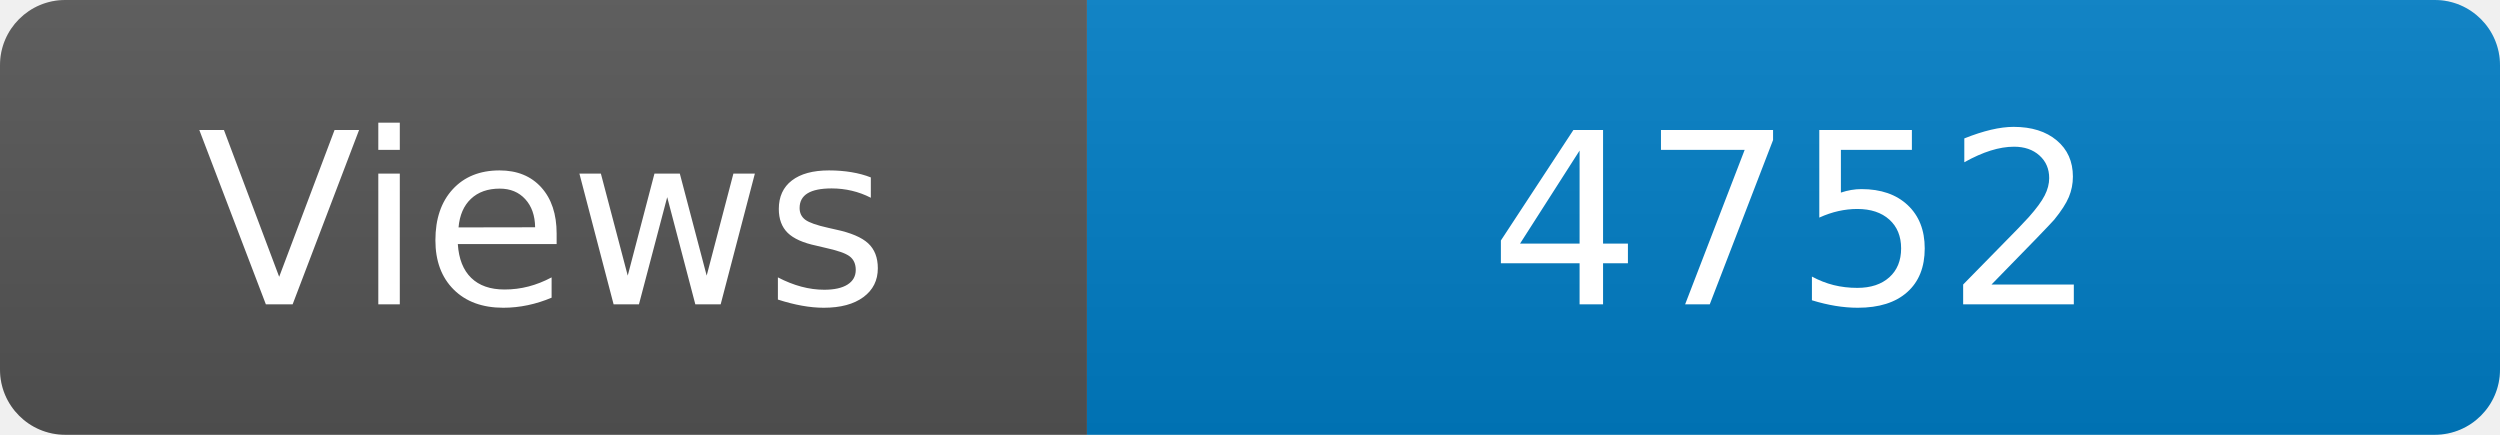
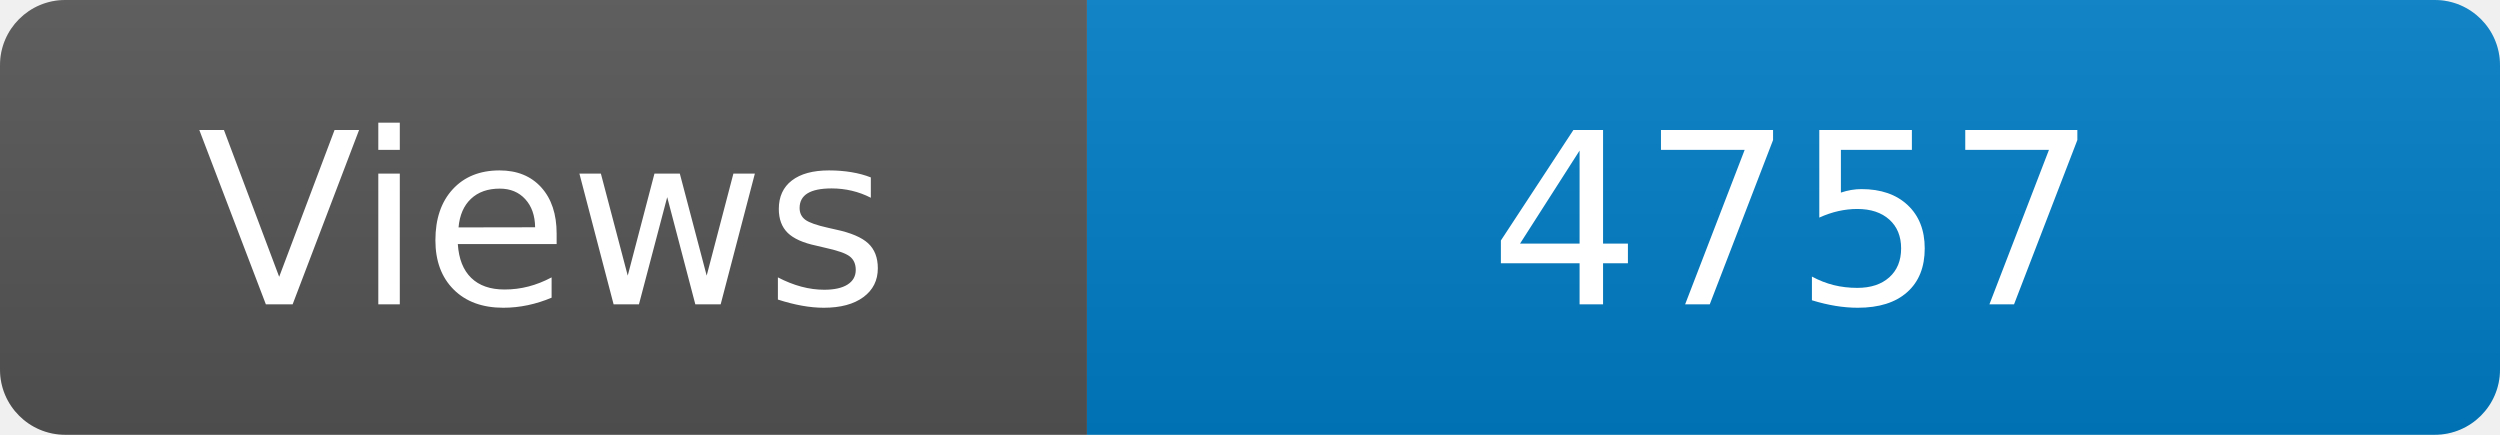
<svg xmlns="http://www.w3.org/2000/svg" width="115" height="20" role="img" aria-label="Maintained?: yes">
  <linearGradient id="s" x2="0" y2="100%">
    <stop offset="0" stop-color="#bbb" stop-opacity=".1" />
    <stop offset="1" stop-opacity=".1" />
  </linearGradient>
  <clipPath id="r">
    <rect width="115" height="20" rx="3" fill="#fff" />
  </clipPath>
  <g clip-path="url(#r)">
    <rect width="50" height="20" fill="#555" />
    <rect x="50" width="160" height="20" fill="#007ec6" />
    <rect width="115" height="20" fill="url(#s)" />
  </g>
  <g fill="#fff" text-anchor="middle" font-family="Verdana,Geneva,DejaVu Sans,sans-serif" font-size="110">
    <text x="250" y="140" transform="scale(.1)" fill="#fff">Views</text>
-     <text x="825" y="140" transform="scale(.1)" fill="#fff">4752</text>
+     <text x="825" y="140" transform="scale(.1)" fill="#fff">4757</text>
  </g>
</svg>
